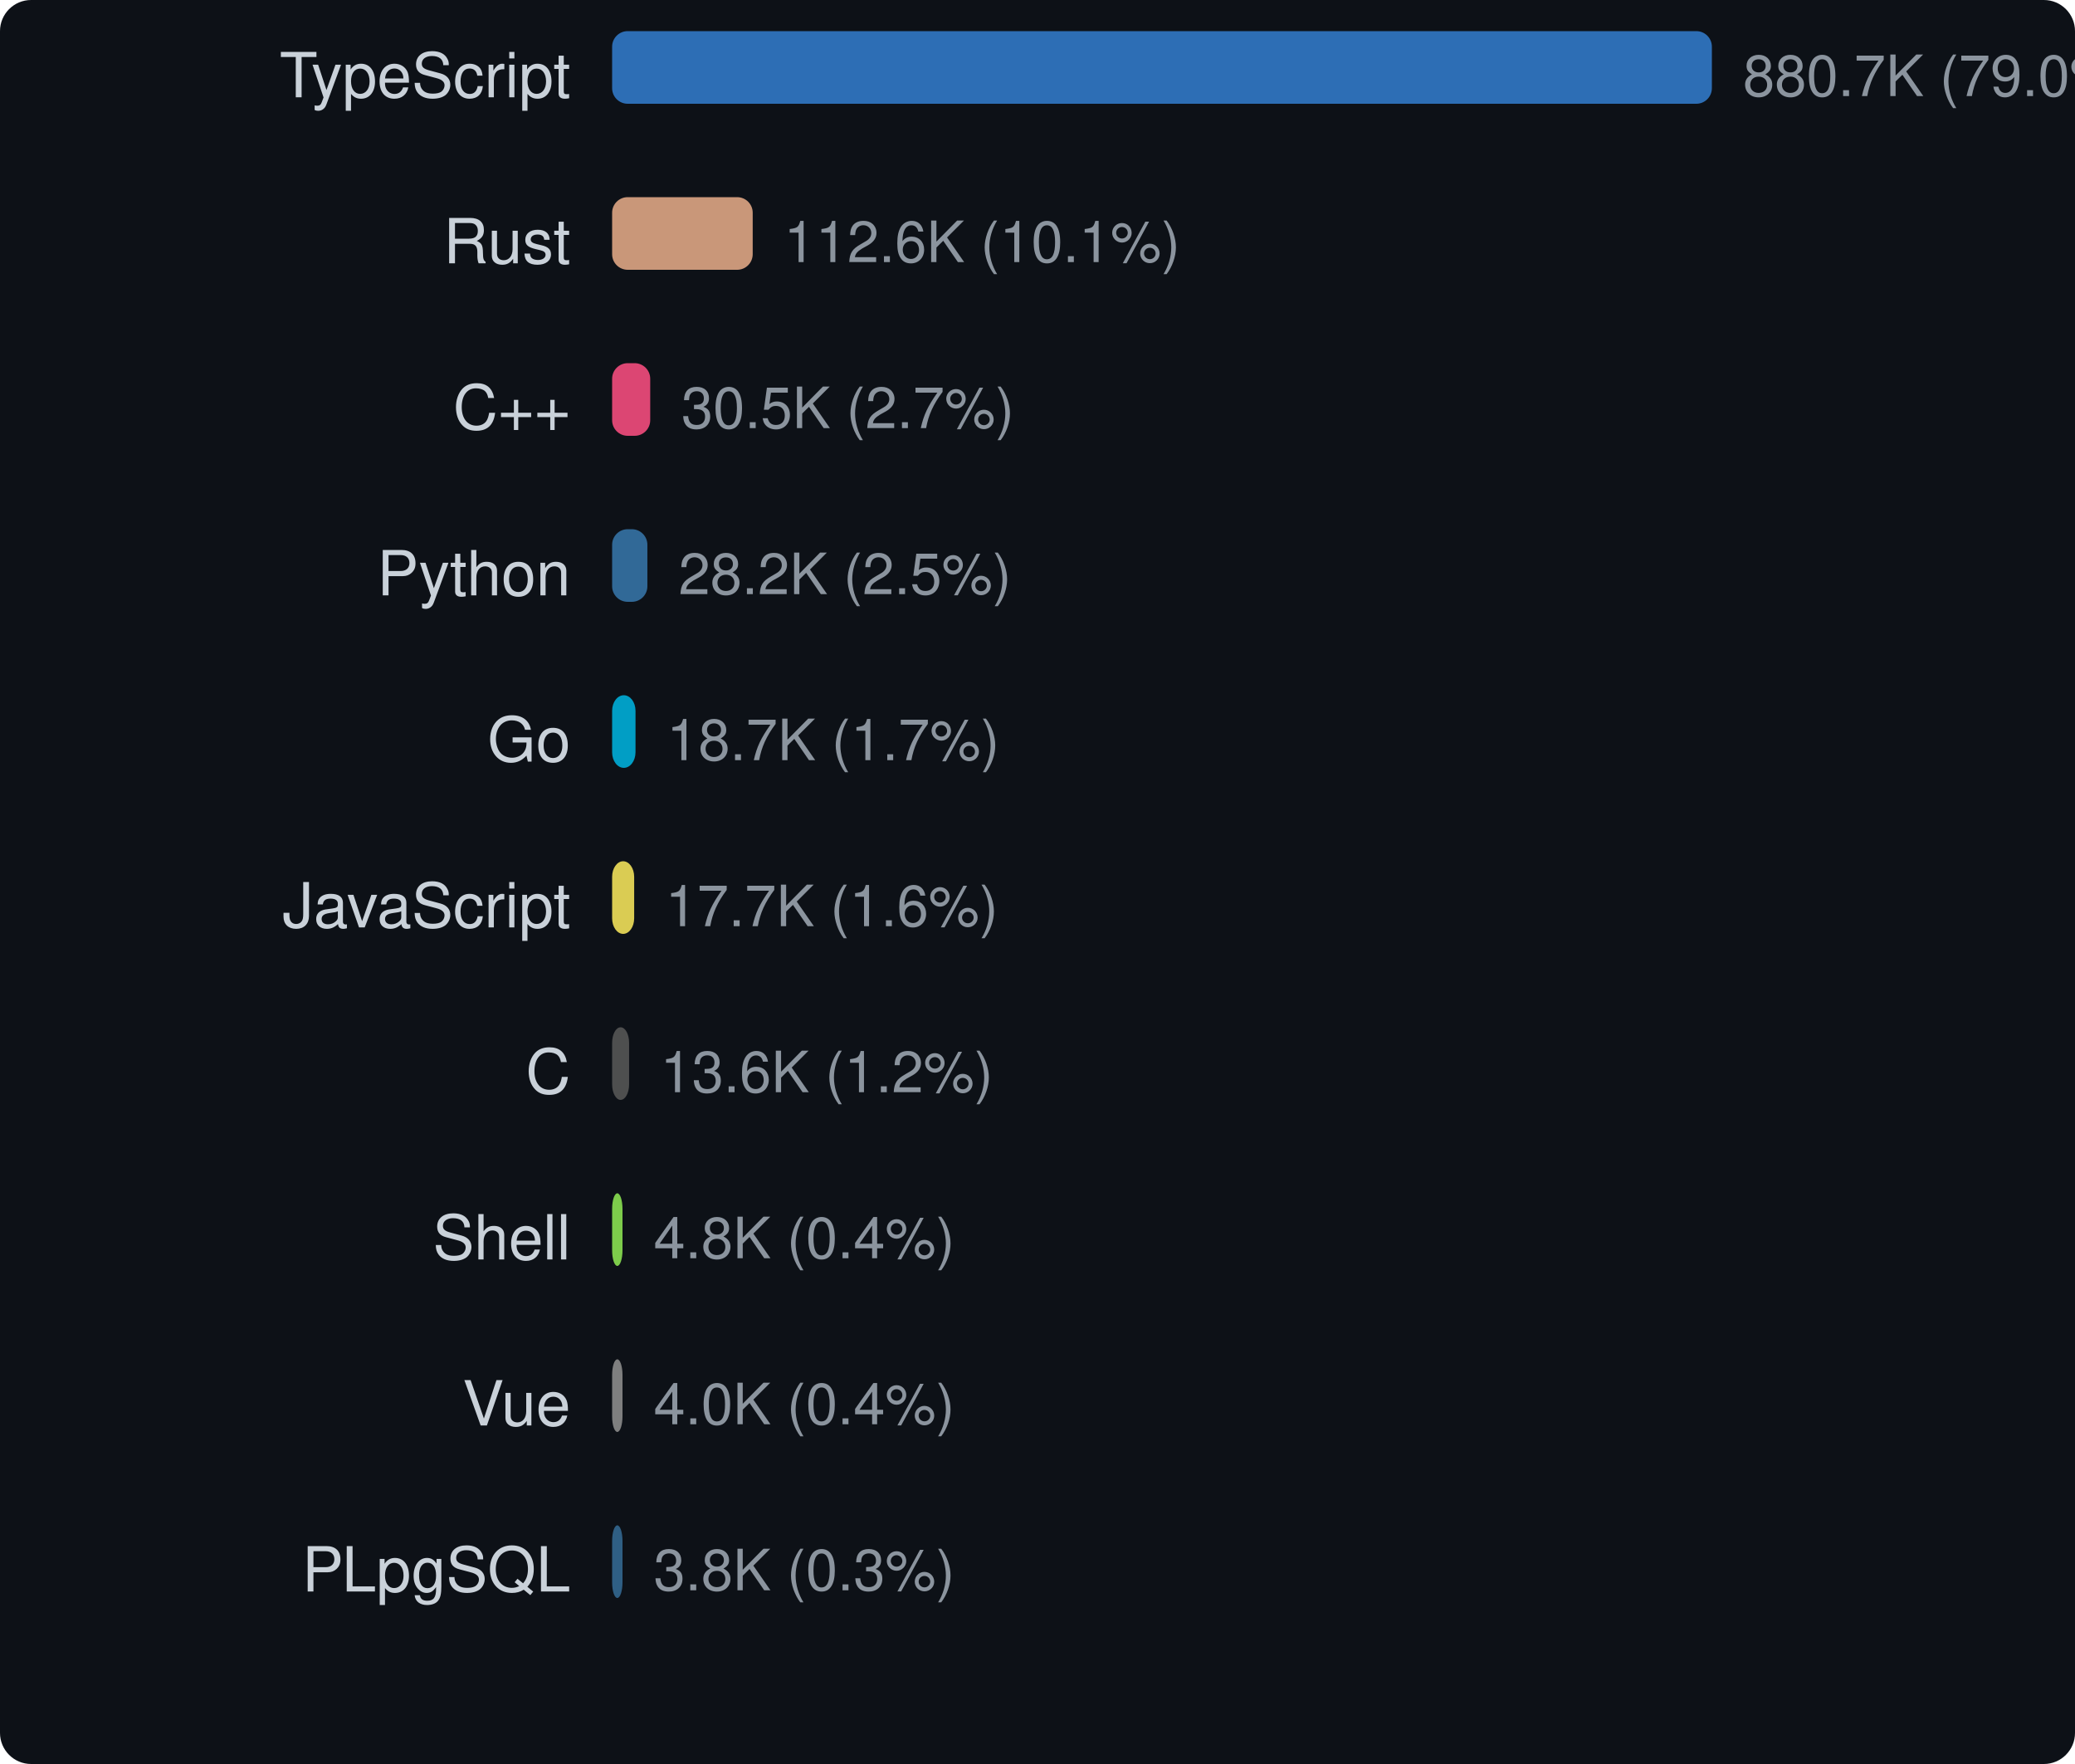
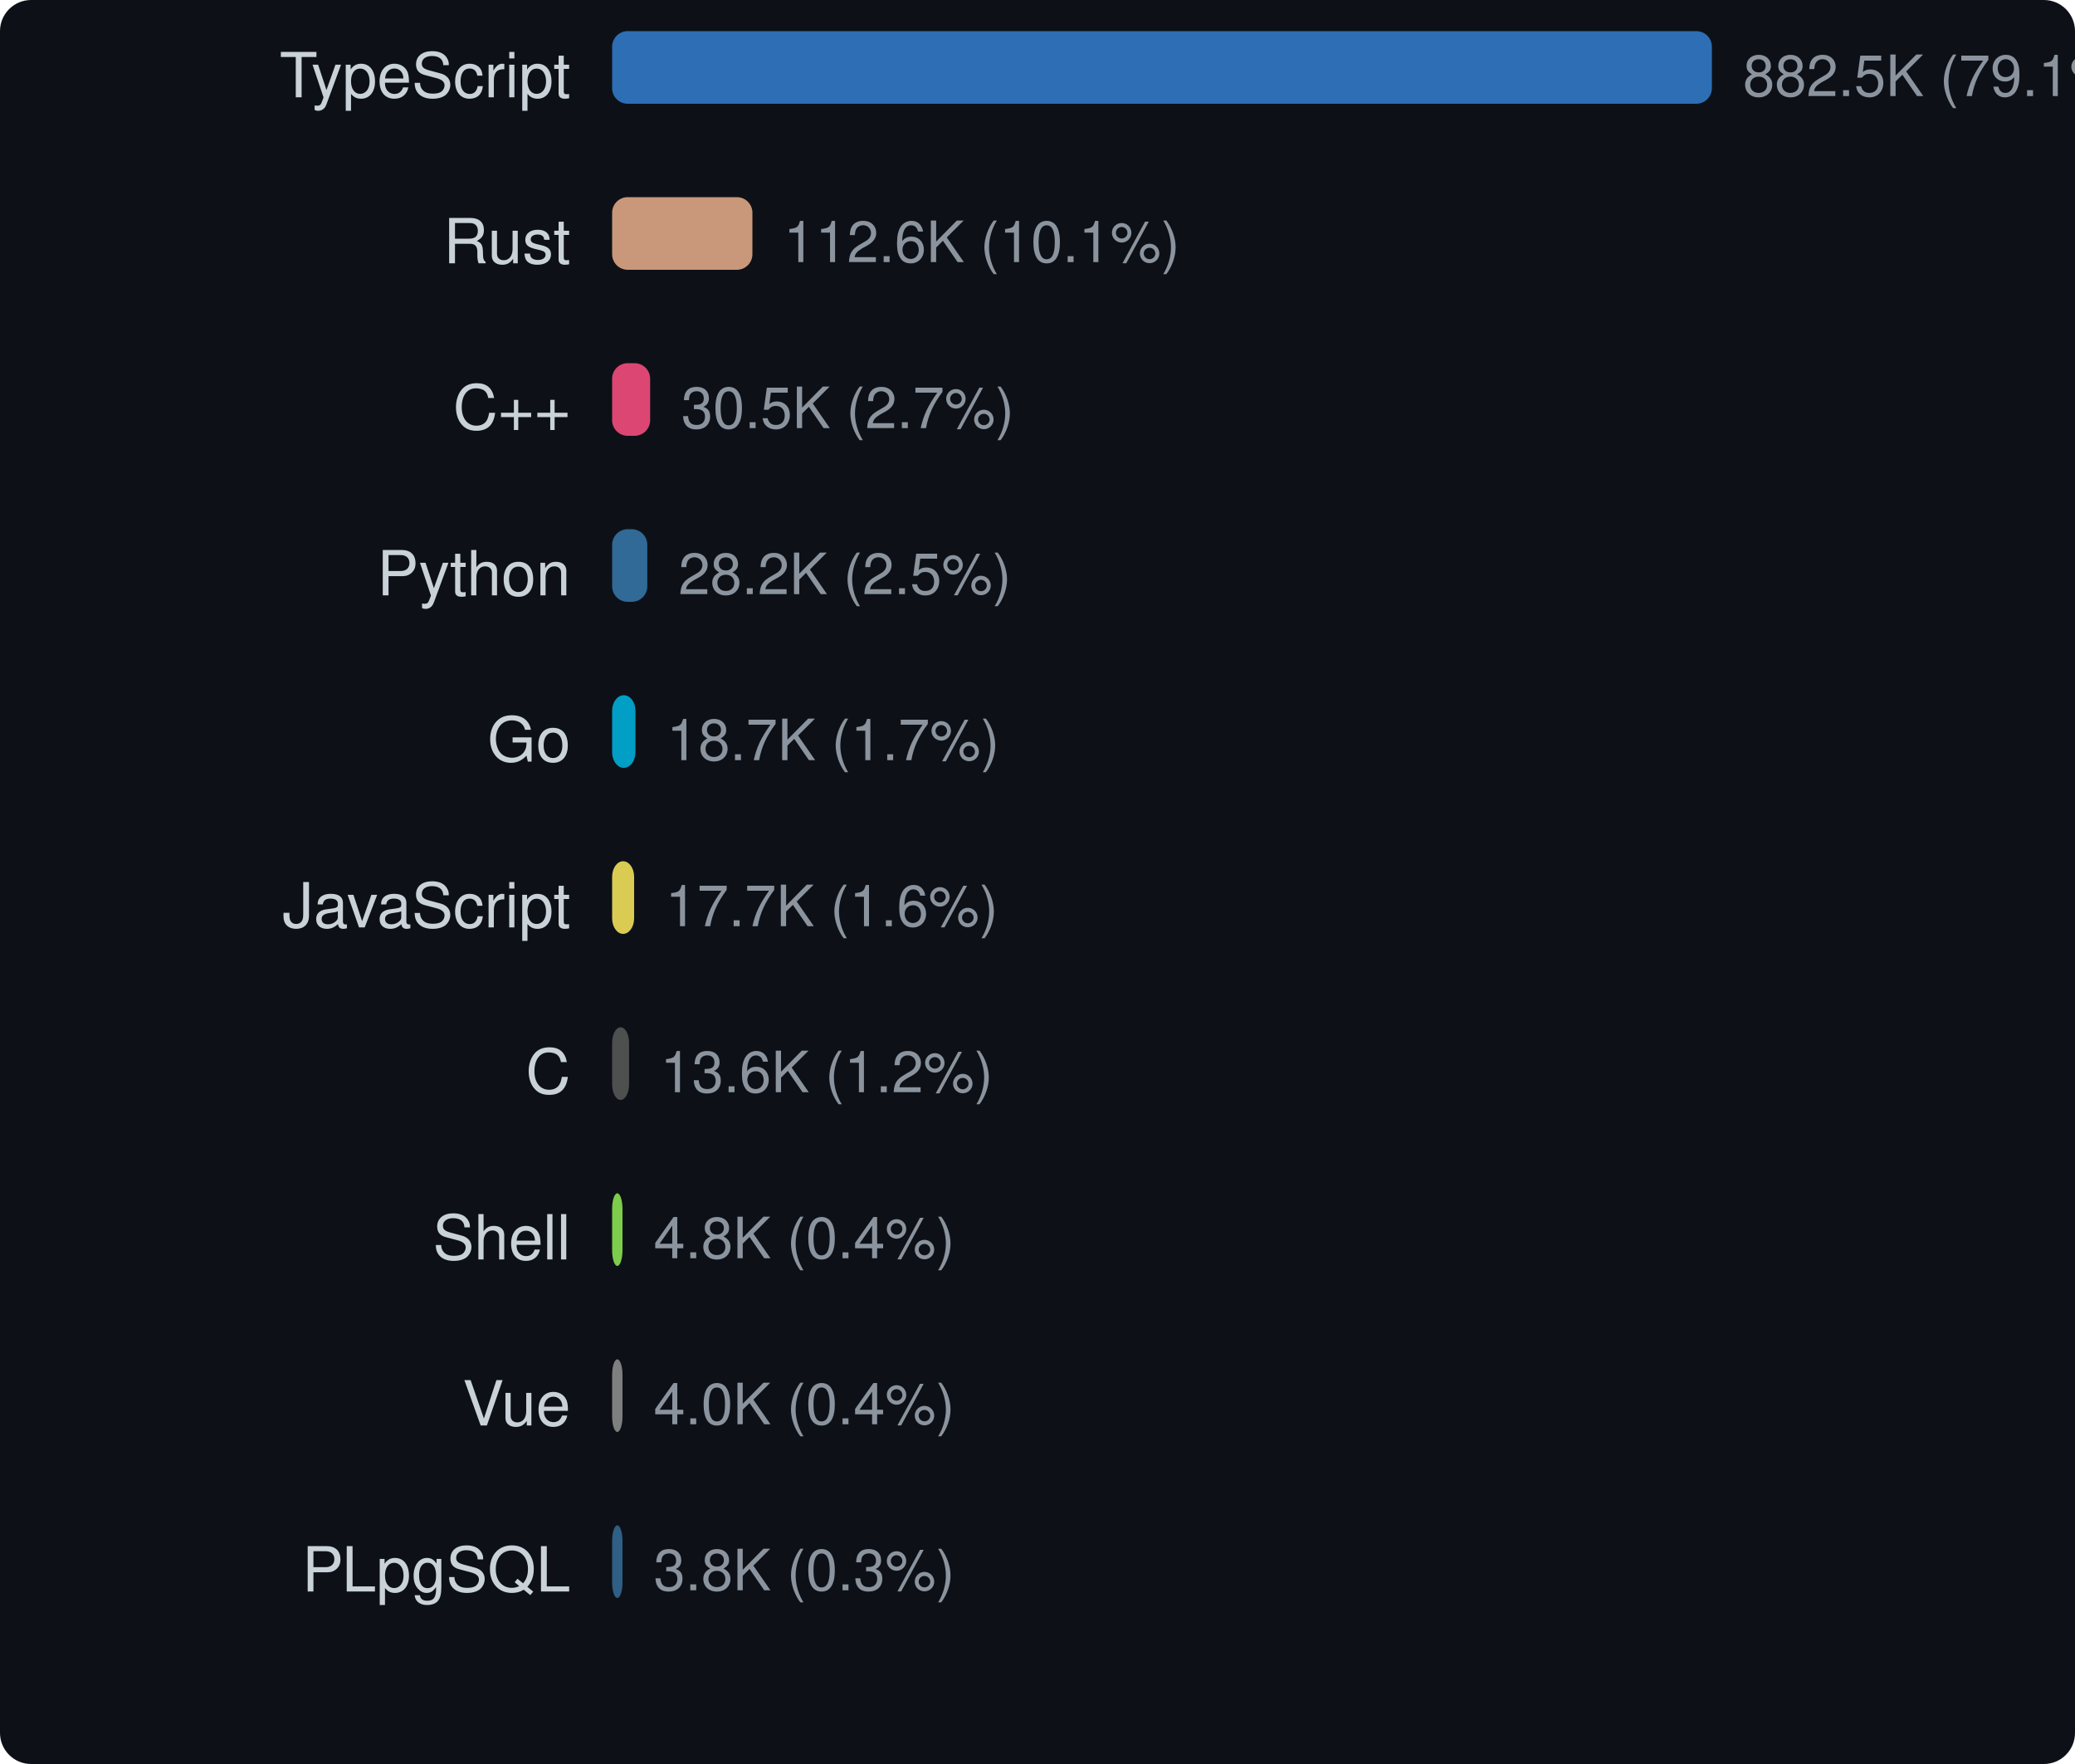
<svg xmlns="http://www.w3.org/2000/svg" width="400" height="340" viewBox="0 0 400 340">
  <style>text { dominant-baseline: central; }</style>
  <rect width="100%" height="100%" rx="6" fill="#0d1117" />
  <text x="110" y="16" text-anchor="end" fill="#c9d1d9" font-size="12" font-family="Segoe UI,Helvetica,Arial,sans-serif">TypeScript</text>
  <rect x="118" y="6" width="212" height="14" rx="3" fill="#3178c6" opacity="0.9" />
-   <text x="336" y="16" fill="#8b949e" font-size="11" font-family="Segoe UI,Helvetica,Arial,sans-serif">880.7K (79.0%)</text>
+   <text x="336" y="16" fill="#8b949e" font-size="11" font-family="Segoe UI,Helvetica,Arial,sans-serif">882.5K (79.1%)</text>
  <text x="110" y="48" text-anchor="end" fill="#c9d1d9" font-size="12" font-family="Segoe UI,Helvetica,Arial,sans-serif">Rust</text>
-   <rect x="118" y="38" width="27.1" height="14" rx="3" fill="#dea584" opacity="0.9" />
-   <text x="151.1" y="48" fill="#8b949e" font-size="11" font-family="Segoe UI,Helvetica,Arial,sans-serif">112.6K (10.1%)</text>
+   <rect x="118" y="38" width="27.045" height="14" rx="3" fill="#dea584" opacity="0.9" />
+   <text x="151.045" y="48" fill="#8b949e" font-size="11" font-family="Segoe UI,Helvetica,Arial,sans-serif">112.6K (10.1%)</text>
  <text x="110" y="80" text-anchor="end" fill="#c9d1d9" font-size="12" font-family="Segoe UI,Helvetica,Arial,sans-serif">C++</text>
-   <rect x="118" y="70" width="7.343" height="14" rx="3" fill="#f34b7d" opacity="0.9" />
-   <text x="131.343" y="80" fill="#8b949e" font-size="11" font-family="Segoe UI,Helvetica,Arial,sans-serif">30.5K (2.7%)</text>
+   <rect x="118" y="70" width="7.328" height="14" rx="3" fill="#f34b7d" opacity="0.9" />
+   <text x="131.328" y="80" fill="#8b949e" font-size="11" font-family="Segoe UI,Helvetica,Arial,sans-serif">30.5K (2.7%)</text>
  <text x="110" y="112" text-anchor="end" fill="#c9d1d9" font-size="12" font-family="Segoe UI,Helvetica,Arial,sans-serif">Python</text>
-   <rect x="118" y="102" width="6.796" height="14" rx="3" fill="#3572a5" opacity="0.9" />
-   <text x="130.796" y="112" fill="#8b949e" font-size="11" font-family="Segoe UI,Helvetica,Arial,sans-serif">28.2K (2.5%)</text>
+   <rect x="118" y="102" width="6.782" height="14" rx="3" fill="#3572a5" opacity="0.9" />
+   <text x="130.782" y="112" fill="#8b949e" font-size="11" font-family="Segoe UI,Helvetica,Arial,sans-serif">28.2K (2.5%)</text>
  <text x="110" y="144" text-anchor="end" fill="#c9d1d9" font-size="12" font-family="Segoe UI,Helvetica,Arial,sans-serif">Go</text>
-   <rect x="118" y="134" width="4.508" height="14" rx="3" fill="#00add8" opacity="0.9" />
-   <text x="128.508" y="144" fill="#8b949e" font-size="11" font-family="Segoe UI,Helvetica,Arial,sans-serif">18.7K (1.7%)</text>
+   <rect x="118" y="134" width="4.499" height="14" rx="3" fill="#00add8" opacity="0.9" />
+   <text x="128.499" y="144" fill="#8b949e" font-size="11" font-family="Segoe UI,Helvetica,Arial,sans-serif">18.7K (1.7%)</text>
  <text x="110" y="176" text-anchor="end" fill="#c9d1d9" font-size="12" font-family="Segoe UI,Helvetica,Arial,sans-serif">JavaScript</text>
-   <rect x="118" y="166" width="4.25" height="14" rx="3" fill="#f1e05a" opacity="0.9" />
-   <text x="128.25" y="176" fill="#8b949e" font-size="11" font-family="Segoe UI,Helvetica,Arial,sans-serif">17.7K (1.6%)</text>
+   <rect x="118" y="166" width="4.241" height="14" rx="3" fill="#f1e05a" opacity="0.9" />
+   <text x="128.241" y="176" fill="#8b949e" font-size="11" font-family="Segoe UI,Helvetica,Arial,sans-serif">17.7K (1.6%)</text>
  <text x="110" y="208" text-anchor="end" fill="#c9d1d9" font-size="12" font-family="Segoe UI,Helvetica,Arial,sans-serif">C</text>
-   <rect x="118" y="198" width="3.274" height="14" rx="3" fill="#555555" opacity="0.9" />
-   <text x="127.274" y="208" fill="#8b949e" font-size="11" font-family="Segoe UI,Helvetica,Arial,sans-serif">13.6K (1.2%)</text>
+   <rect x="118" y="198" width="3.267" height="14" rx="3" fill="#555555" opacity="0.9" />
+   <text x="127.267" y="208" fill="#8b949e" font-size="11" font-family="Segoe UI,Helvetica,Arial,sans-serif">13.6K (1.2%)</text>
  <text x="110" y="240" text-anchor="end" fill="#c9d1d9" font-size="12" font-family="Segoe UI,Helvetica,Arial,sans-serif">Shell</text>
  <rect x="118" y="230" width="2" height="14" rx="3" fill="#89e051" opacity="0.9" />
  <text x="126" y="240" fill="#8b949e" font-size="11" font-family="Segoe UI,Helvetica,Arial,sans-serif">4.8K (0.4%)</text>
  <text x="110" y="272" text-anchor="end" fill="#c9d1d9" font-size="12" font-family="Segoe UI,Helvetica,Arial,sans-serif">Vue</text>
  <rect x="118" y="262" width="2" height="14" rx="3" fill="#8b8b8b" opacity="0.9" />
  <text x="126" y="272" fill="#8b949e" font-size="11" font-family="Segoe UI,Helvetica,Arial,sans-serif">4.0K (0.4%)</text>
  <text x="110" y="304" text-anchor="end" fill="#c9d1d9" font-size="12" font-family="Segoe UI,Helvetica,Arial,sans-serif">PLpgSQL</text>
  <rect x="118" y="294" width="2" height="14" rx="3" fill="#336790" opacity="0.9" />
  <text x="126" y="304" fill="#8b949e" font-size="11" font-family="Segoe UI,Helvetica,Arial,sans-serif">3.8K (0.3%)</text>
</svg>
